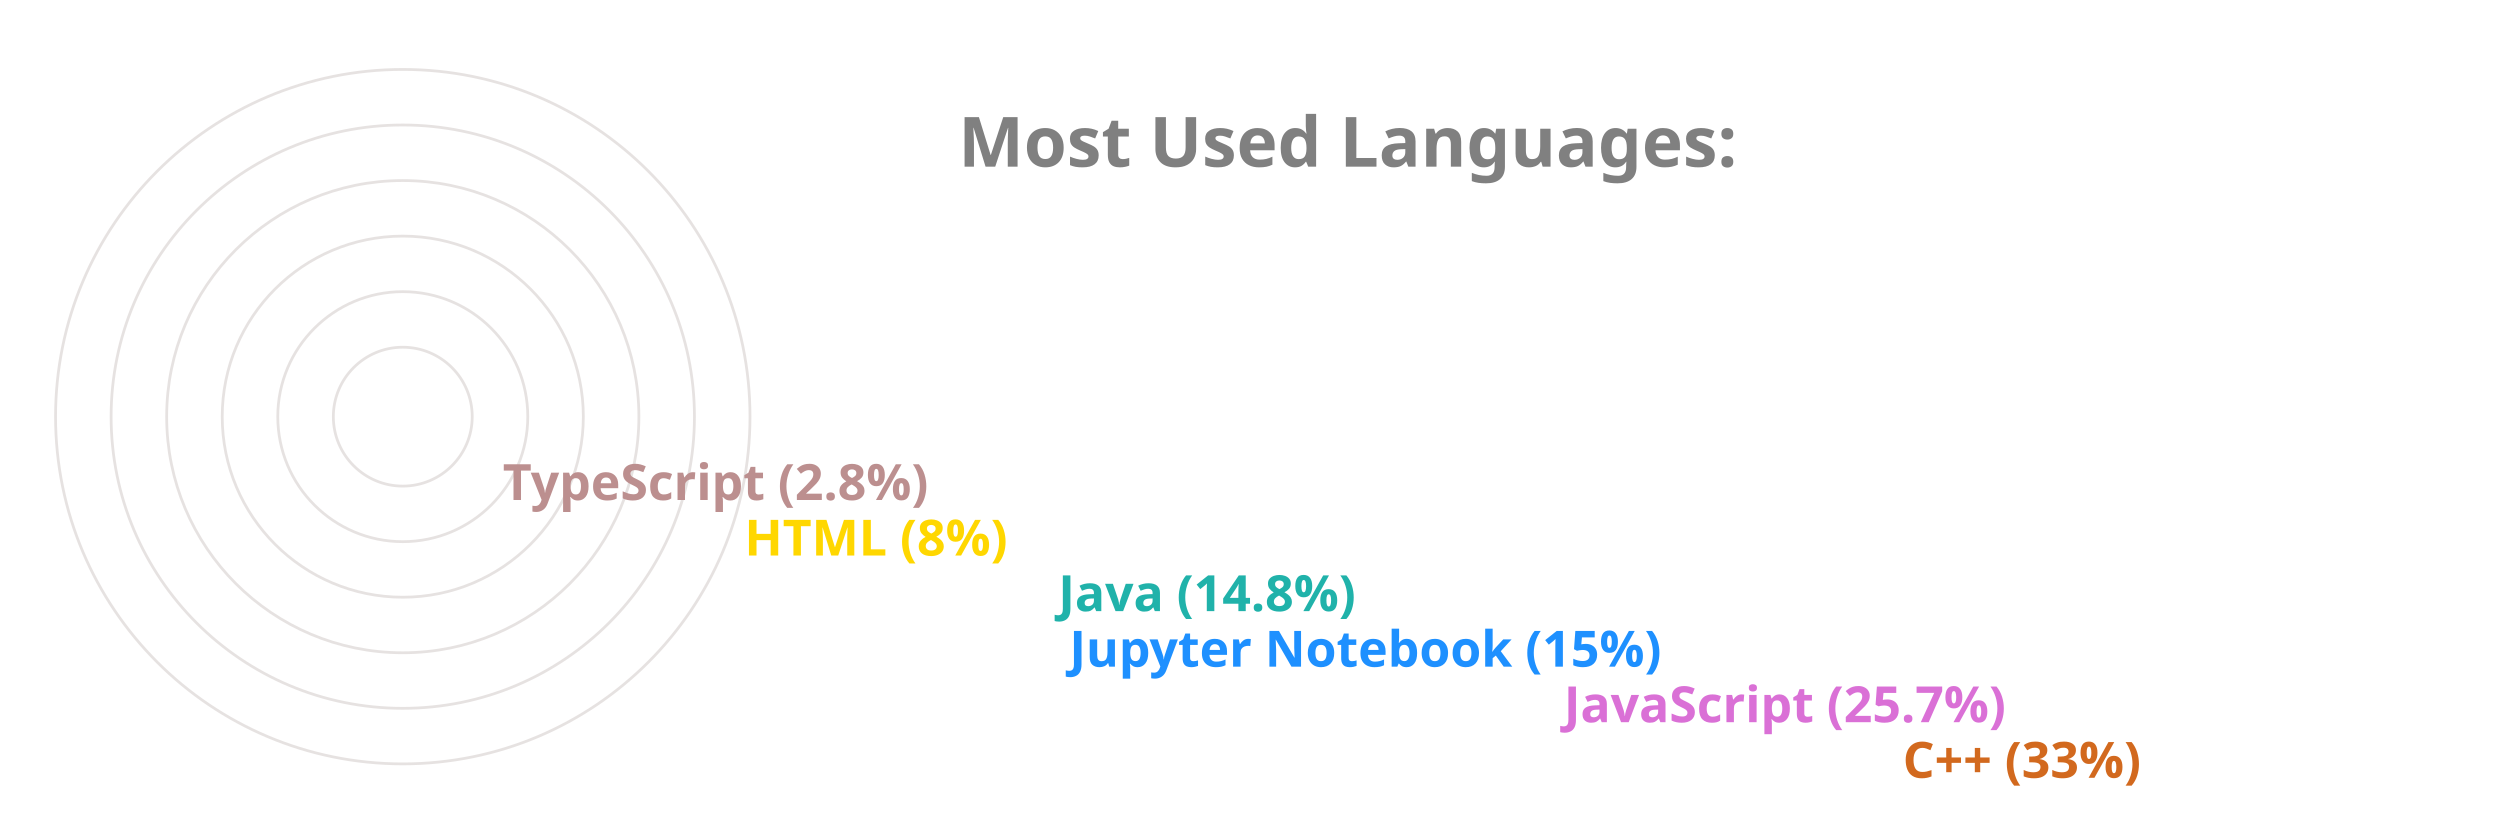
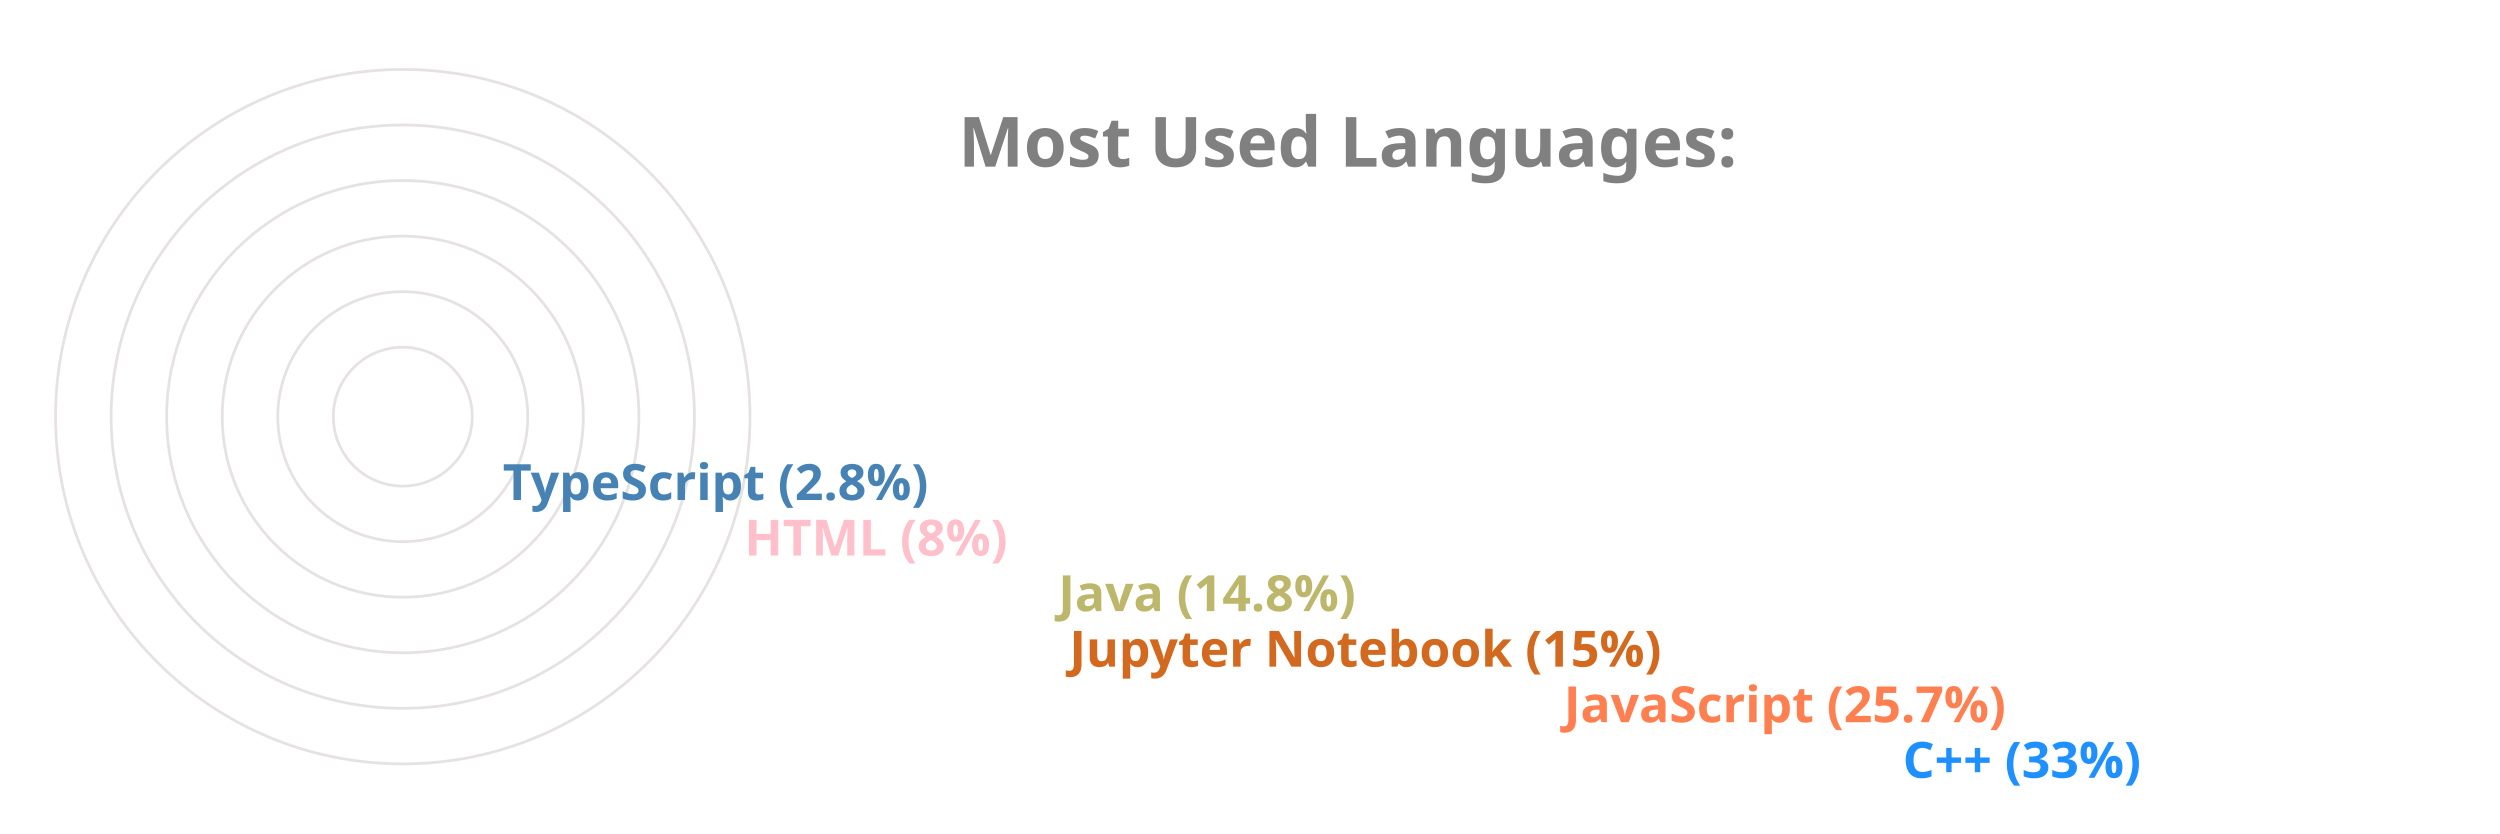
<svg xmlns="http://www.w3.org/2000/svg" viewBox="0 0 650 300" height="200px" width="600px">
  <style>
		.label {
			font: bold 25px sans-serif;
			color: #404040;
			-webkit-text-stroke: 1px white;
	  	}
		.name {
			font: bold 18px sans-serif;
			color: #404040;
	  	}

		.line {
			stroke-dasharray: 1000;
			stroke-dashoffset: 1000;
			animation: dash 3.5s ease-in-out forwards;	
			animation-iteration-count: infinite;
			animation-direction: alternate-reverse;
		}

		.path {
			stroke-dasharray: 1000;
			stroke-dashoffset: 1000;
			animation: dash 3.5s ease-in-out forwards;	
			animation-iteration-count: infinite;
			animation-direction: alternate-reverse;
		}
		  
		@keyframes dash {
			to {
				stroke-dashoffset: 0;
			}
		}

	</style>
  <g stroke="#E6E2E1" fill="none" stroke-width="1">
    <circle cx="20" cy="150" r="125" />
    <circle cx="20" cy="150" r="105" />
    <circle cx="20" cy="150" r="85" />
    <circle cx="20" cy="150" r="65" />
    <circle cx="20" cy="150" r="45" />
    <circle cx="20" cy="150" r="25" />
  </g>
  <g fill="none" stroke-width="20" class="line">
-     <line x2="550" y2="275" x1="20" y1="275" stroke="Chocolate" />
-     <line x2="428" y2="255" x1="20" y1="255" stroke="Orchid" />
-     <line x2="250" y2="235" x1="20" y1="235" stroke="DodgerBlue" />
-     <line x2="246" y2="215" x1="20" y1="215" stroke="LightSeaGreen" />
-     <line x2="133" y2="195" x1="20" y1="195" stroke="Gold" />
-     <line x2="46" y2="175" x1="20" y1="175" stroke="RosyBrown" />
+     <line x2="550" y2="275" x1="20" y1="275" stroke="DodgerBlue" />
+     <line x2="428" y2="255" x1="20" y1="255" stroke="Coral" />
+     <line x2="250" y2="235" x1="20" y1="235" stroke="Chocolate" />
+     <line x2="246" y2="215" x1="20" y1="215" stroke="DarkKhaki" />
+     <line x2="133" y2="195" x1="20" y1="195" stroke="Pink" />
+     <line x2="46" y2="175" x1="20" y1="175" stroke="SteelBlue" />
  </g>
  <g fill="none" stroke-width="20" stroke-linecap="round" class="path">
-     <path d="M 20 275 A 125 125 45 0 1 -84 81" stroke="Chocolate" />
-     <path d="M 20 255 A 105 105 45 0 1 -74 103" stroke="Orchid" />
-     <path d="M 20 235 A 85 85 45 0 1 -62 128" stroke="DodgerBlue" />
-     <path d="M 20 215 A 65 65 45 0 1 -42 133" stroke="LightSeaGreen" />
-     <path d="M 20 195 A 45 45 45 0 1 -24 143" stroke="Gold" />
-     <path d="M 20 175 A 25 25 45 0 1 -4 148" stroke="RosyBrown" />
+     <path d="M 20 275 A 125 125 45 0 1 -84 81" stroke="DodgerBlue" />
+     <path d="M 20 255 A 105 105 45 0 1 -74 103" stroke="Coral" />
+     <path d="M 20 235 A 85 85 45 0 1 -62 128" stroke="Chocolate" />
+     <path d="M 20 215 A 65 65 45 0 1 -42 133" stroke="DarkKhaki" />
+     <path d="M 20 195 A 45 45 45 0 1 -24 143" stroke="Pink" />
+     <path d="M 20 175 A 25 25 45 0 1 -4 148" stroke="SteelBlue" />
  </g>
  <g class="name">
-     <text x="560" y="280" fill="Chocolate">C++ (33%)</text>
-     <text x="438" y="260" fill="Orchid">JavaScript (25.7%)</text>
-     <text x="260" y="240" fill="DodgerBlue">Jupyter Notebook (15%)</text>
-     <text x="256" y="220" fill="LightSeaGreen">Java (14.8%)</text>
-     <text x="143" y="200" fill="Gold">HTML (8%)</text>
-     <text x="56" y="180" fill="RosyBrown">TypeScript (2.8%)</text>
+     <text x="560" y="280" fill="DodgerBlue">C++ (33%)</text>
+     <text x="438" y="260" fill="Coral">JavaScript (25.7%)</text>
+     <text x="260" y="240" fill="Chocolate">Jupyter Notebook (15%)</text>
+     <text x="256" y="220" fill="DarkKhaki">Java (14.8%)</text>
+     <text x="143" y="200" fill="Pink">HTML (8%)</text>
+     <text x="56" y="180" fill="SteelBlue">TypeScript (2.8%)</text>
  </g>
  <g class="label">
    <text x="220" y="60" fill="grey">Most Used Languages:</text>
  </g>
</svg>
